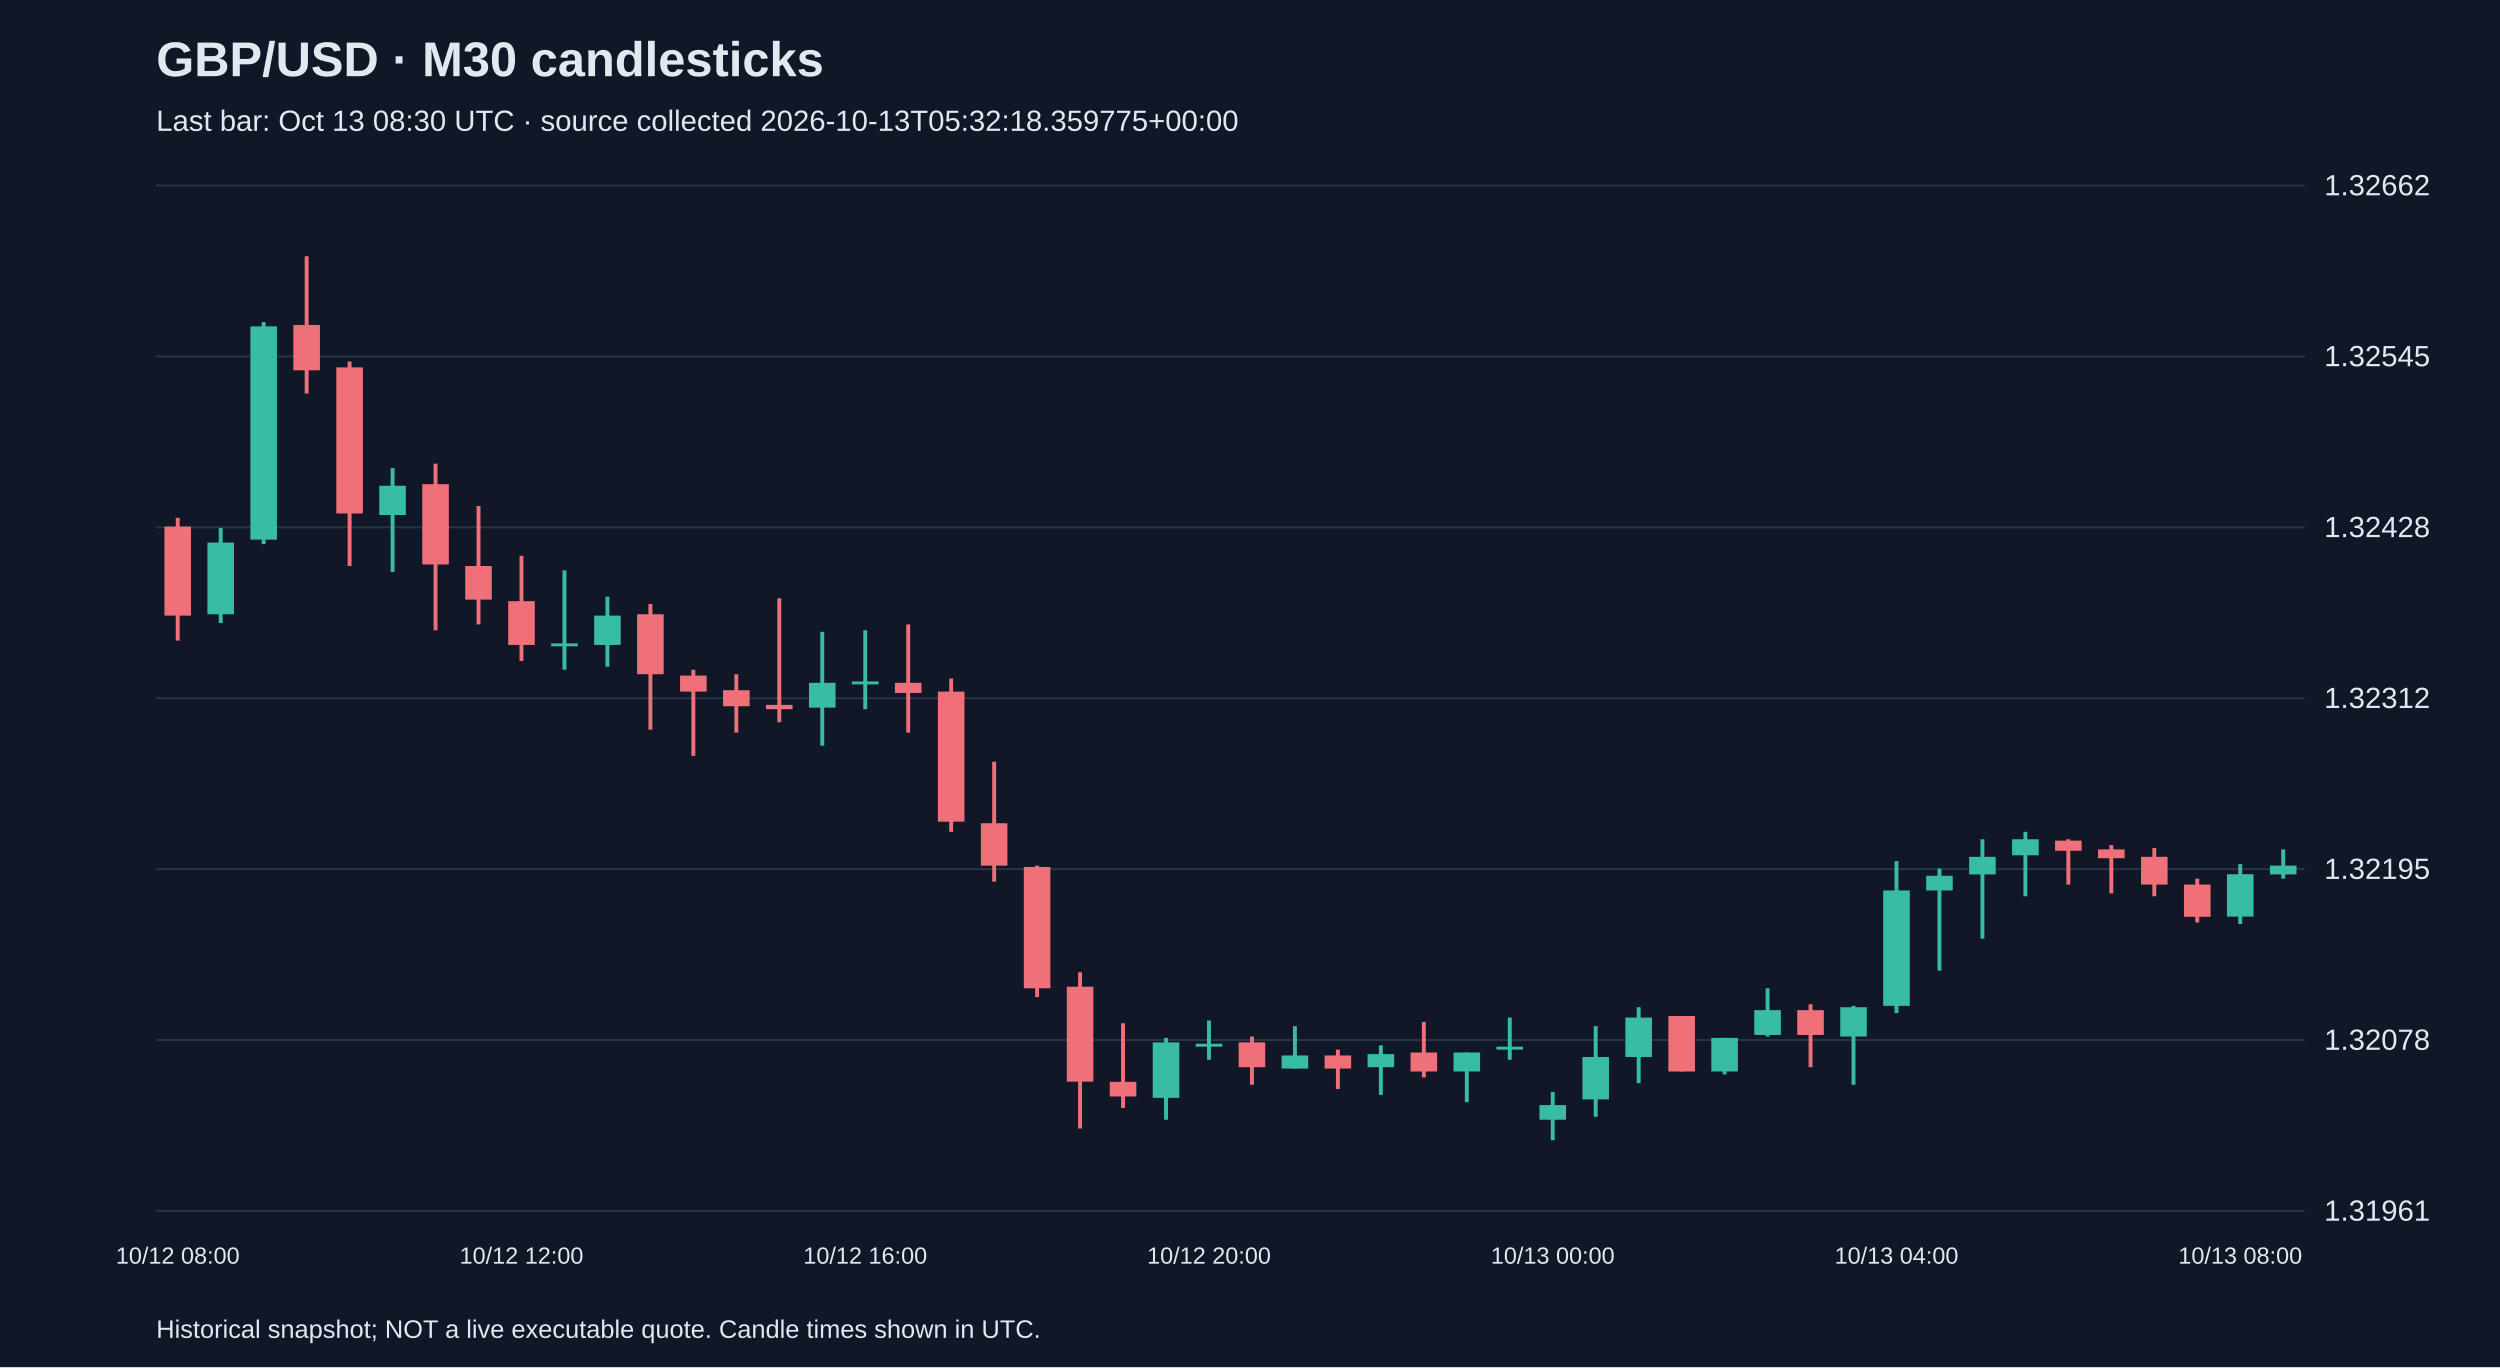
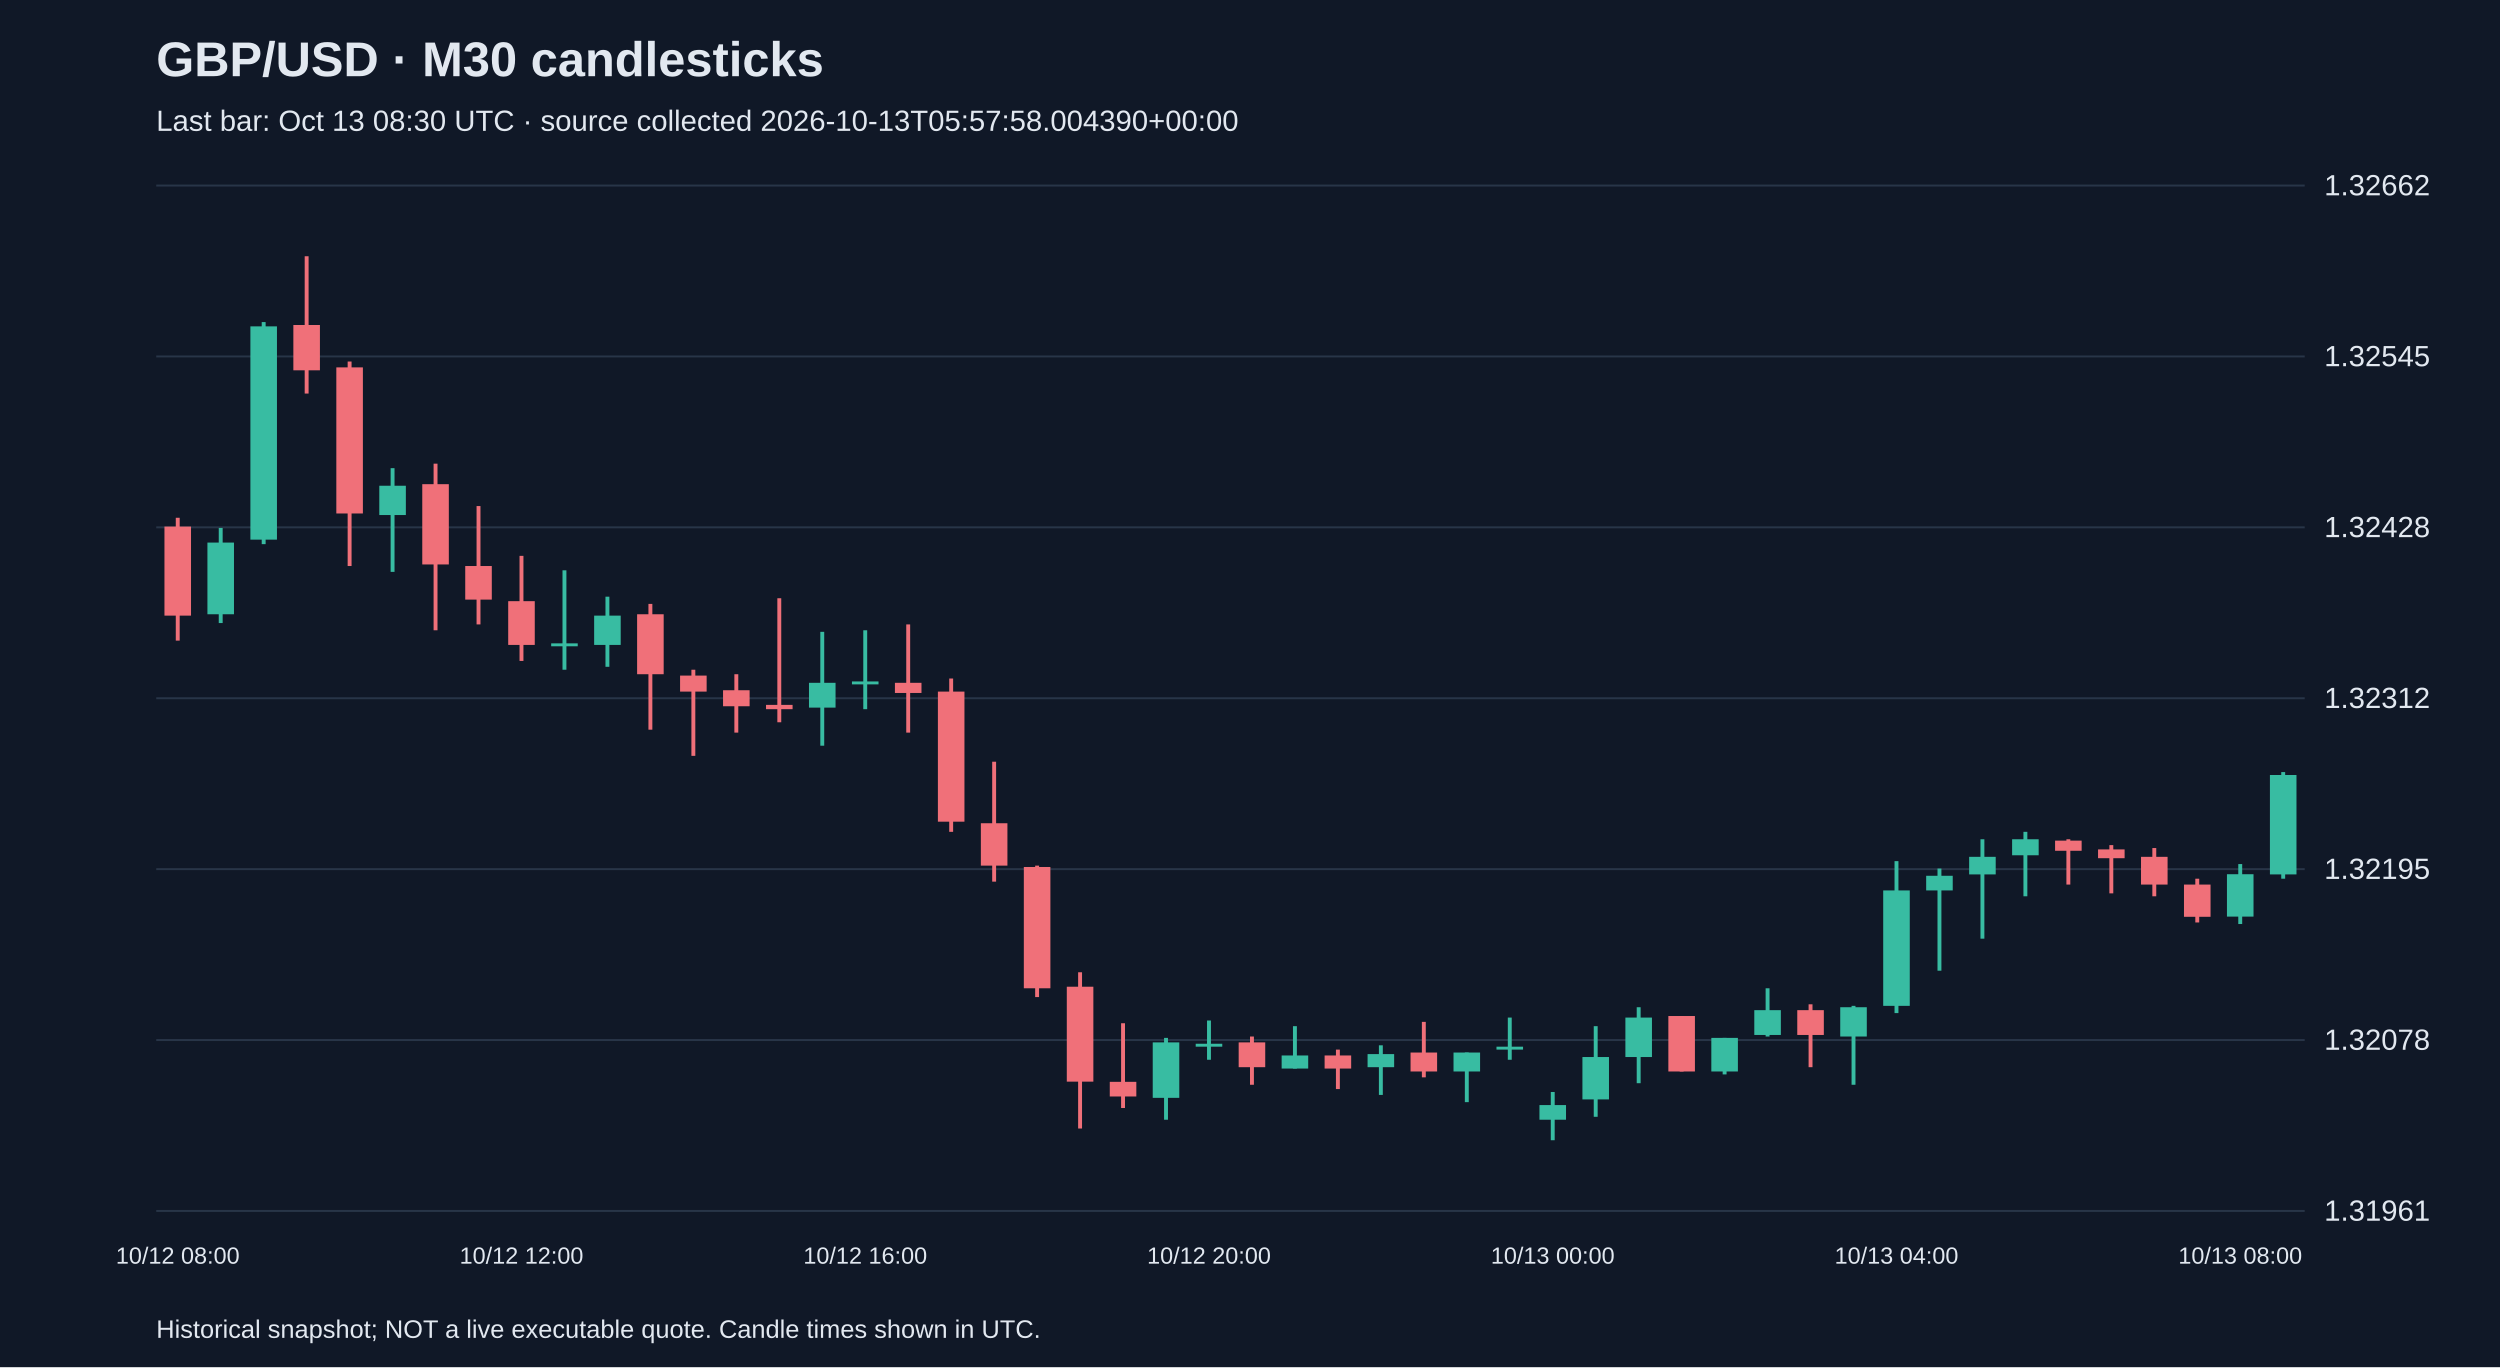
<svg xmlns="http://www.w3.org/2000/svg" viewBox="0 0 1280 700">
  <rect width="100%" height="100%" fill="#101827" />
  <style>text{font-family:Arial,sans-serif;fill:#e2e8f0}</style>
  <text x="80" y="39" font-size="25" font-weight="bold">GBP/USD · M30 candlesticks</text>
-   <text x="80" y="67" font-size="15" fill="#a6b1c5">Last bar: Oct 13 08:30 UTC · source collected 2026-10-13T05:32:18.359775+00:00</text>
+   <text x="80" y="67" font-size="15" fill="#a6b1c5">Last bar: Oct 13 08:30 UTC · source collected 2026-10-13T05:57:58.004390+00:00</text>
  <line x1="80" y1="620.0" x2="1180" y2="620.0" stroke="#283548" />
  <text x="1190" y="625.0" font-size="15">1.31961</text>
  <line x1="80" y1="532.5" x2="1180" y2="532.5" stroke="#283548" />
  <text x="1190" y="537.5" font-size="15">1.32078</text>
  <line x1="80" y1="445.0" x2="1180" y2="445.0" stroke="#283548" />
  <text x="1190" y="450.0" font-size="15">1.32195</text>
  <line x1="80" y1="357.5" x2="1180" y2="357.5" stroke="#283548" />
  <text x="1190" y="362.5" font-size="15">1.32312</text>
  <line x1="80" y1="270.0" x2="1180" y2="270.0" stroke="#283548" />
  <text x="1190" y="275.0" font-size="15">1.32428</text>
  <line x1="80" y1="182.5" x2="1180" y2="182.5" stroke="#283548" />
  <text x="1190" y="187.5" font-size="15">1.32545</text>
  <line x1="80" y1="95.0" x2="1180" y2="95.0" stroke="#283548" />
  <text x="1190" y="100.0" font-size="15">1.32662</text>
  <line x1="91.0" y1="265.1" x2="91.0" y2="328.0" stroke="#f07079" stroke-width="2" />
  <rect x="84.2" y="269.6" width="13.6" height="45.6" fill="#f07079" />
  <text x="91.0" y="647" text-anchor="middle" font-size="12">10/12 08:00</text>
  <line x1="113.0" y1="270.3" x2="113.0" y2="319.0" stroke="#38bca2" stroke-width="2" />
  <rect x="106.2" y="277.8" width="13.6" height="36.7" fill="#38bca2" />
  <line x1="135.0" y1="164.9" x2="135.0" y2="278.6" stroke="#38bca2" stroke-width="2" />
  <rect x="128.2" y="167.1" width="13.6" height="109.2" fill="#38bca2" />
  <line x1="157.0" y1="131.2" x2="157.0" y2="201.5" stroke="#f07079" stroke-width="2" />
  <rect x="150.2" y="166.4" width="13.6" height="23.2" fill="#f07079" />
  <line x1="179.0" y1="185.1" x2="179.0" y2="289.8" stroke="#f07079" stroke-width="2" />
  <rect x="172.2" y="188.1" width="13.6" height="74.8" fill="#f07079" />
  <line x1="201.0" y1="239.7" x2="201.0" y2="292.8" stroke="#38bca2" stroke-width="2" />
  <rect x="194.2" y="248.7" width="13.6" height="15.0" fill="#38bca2" />
  <line x1="223.0" y1="237.4" x2="223.0" y2="322.7" stroke="#f07079" stroke-width="2" />
  <rect x="216.2" y="247.9" width="13.6" height="41.1" fill="#f07079" />
  <line x1="245.0" y1="259.1" x2="245.0" y2="319.7" stroke="#f07079" stroke-width="2" />
  <rect x="238.2" y="289.8" width="13.6" height="17.2" fill="#f07079" />
  <line x1="267.0" y1="284.6" x2="267.0" y2="338.4" stroke="#f07079" stroke-width="2" />
  <rect x="260.2" y="307.8" width="13.6" height="22.4" fill="#f07079" />
  <text x="267.0" y="647" text-anchor="middle" font-size="12">10/12 12:00</text>
  <line x1="289.0" y1="292.0" x2="289.0" y2="342.9" stroke="#38bca2" stroke-width="2" />
  <rect x="282.2" y="329.4" width="13.6" height="1.5" fill="#38bca2" />
  <line x1="311.0" y1="305.5" x2="311.0" y2="341.4" stroke="#38bca2" stroke-width="2" />
  <rect x="304.2" y="315.2" width="13.6" height="15.0" fill="#38bca2" />
  <line x1="333.0" y1="309.2" x2="333.0" y2="373.6" stroke="#f07079" stroke-width="2" />
  <rect x="326.2" y="314.5" width="13.6" height="30.7" fill="#f07079" />
  <line x1="355.0" y1="342.9" x2="355.0" y2="387.0" stroke="#f07079" stroke-width="2" />
  <rect x="348.2" y="345.9" width="13.6" height="8.2" fill="#f07079" />
  <line x1="377.0" y1="345.2" x2="377.0" y2="375.1" stroke="#f07079" stroke-width="2" />
  <rect x="370.2" y="353.4" width="13.6" height="8.2" fill="#f07079" />
  <line x1="399.0" y1="306.3" x2="399.0" y2="369.8" stroke="#f07079" stroke-width="2" />
  <rect x="392.2" y="360.9" width="13.6" height="2.2" fill="#f07079" />
  <line x1="421.0" y1="323.5" x2="421.0" y2="381.8" stroke="#38bca2" stroke-width="2" />
  <rect x="414.2" y="349.6" width="13.6" height="12.7" fill="#38bca2" />
  <line x1="443.0" y1="322.7" x2="443.0" y2="363.1" stroke="#38bca2" stroke-width="2" />
  <rect x="436.2" y="348.9" width="13.6" height="1.5" fill="#38bca2" />
  <text x="443.0" y="647" text-anchor="middle" font-size="12">10/12 16:00</text>
  <line x1="465.0" y1="319.7" x2="465.0" y2="375.1" stroke="#f07079" stroke-width="2" />
  <rect x="458.2" y="349.6" width="13.6" height="5.2" fill="#f07079" />
  <line x1="487.0" y1="347.4" x2="487.0" y2="425.9" stroke="#f07079" stroke-width="2" />
  <rect x="480.2" y="354.1" width="13.6" height="66.6" fill="#f07079" />
  <line x1="509.0" y1="390.0" x2="509.0" y2="451.4" stroke="#f07079" stroke-width="2" />
  <rect x="502.2" y="421.5" width="13.6" height="21.7" fill="#f07079" />
  <line x1="531.0" y1="443.2" x2="531.0" y2="510.5" stroke="#f07079" stroke-width="2" />
  <rect x="524.2" y="443.9" width="13.6" height="62.1" fill="#f07079" />
  <line x1="553.0" y1="497.8" x2="553.0" y2="577.8" stroke="#f07079" stroke-width="2" />
  <rect x="546.2" y="505.2" width="13.6" height="48.6" fill="#f07079" />
  <line x1="575.0" y1="523.9" x2="575.0" y2="567.3" stroke="#f07079" stroke-width="2" />
  <rect x="568.2" y="553.9" width="13.6" height="7.5" fill="#f07079" />
  <line x1="597.0" y1="531.4" x2="597.0" y2="573.3" stroke="#38bca2" stroke-width="2" />
  <rect x="590.2" y="533.7" width="13.6" height="28.4" fill="#38bca2" />
  <line x1="619.0" y1="522.5" x2="619.0" y2="542.6" stroke="#38bca2" stroke-width="2" />
  <rect x="612.2" y="534.4" width="13.6" height="1.5" fill="#38bca2" />
  <text x="619.0" y="647" text-anchor="middle" font-size="12">10/12 20:00</text>
  <line x1="641.0" y1="530.7" x2="641.0" y2="555.4" stroke="#f07079" stroke-width="2" />
  <rect x="634.2" y="533.7" width="13.6" height="12.7" fill="#f07079" />
  <line x1="663.0" y1="525.4" x2="663.0" y2="547.1" stroke="#38bca2" stroke-width="2" />
  <rect x="656.2" y="540.4" width="13.6" height="6.7" fill="#38bca2" />
  <line x1="685.0" y1="537.4" x2="685.0" y2="557.6" stroke="#f07079" stroke-width="2" />
  <rect x="678.2" y="540.4" width="13.6" height="6.7" fill="#f07079" />
  <line x1="707.0" y1="535.2" x2="707.0" y2="560.6" stroke="#38bca2" stroke-width="2" />
  <rect x="700.2" y="539.7" width="13.6" height="6.7" fill="#38bca2" />
  <line x1="729.0" y1="523.2" x2="729.0" y2="551.6" stroke="#f07079" stroke-width="2" />
  <rect x="722.2" y="538.9" width="13.6" height="9.7" fill="#f07079" />
  <line x1="751.0" y1="538.9" x2="751.0" y2="564.3" stroke="#38bca2" stroke-width="2" />
  <rect x="744.2" y="538.9" width="13.6" height="9.7" fill="#38bca2" />
  <line x1="773.0" y1="521.0" x2="773.0" y2="542.6" stroke="#38bca2" stroke-width="2" />
  <rect x="766.2" y="535.9" width="13.6" height="1.5" fill="#38bca2" />
  <line x1="795.0" y1="559.1" x2="795.0" y2="583.8" stroke="#38bca2" stroke-width="2" />
  <rect x="788.2" y="565.8" width="13.6" height="7.5" fill="#38bca2" />
  <text x="795.0" y="647" text-anchor="middle" font-size="12">10/13 00:00</text>
  <line x1="817.0" y1="525.4" x2="817.0" y2="571.8" stroke="#38bca2" stroke-width="2" />
  <rect x="810.2" y="541.2" width="13.6" height="21.7" fill="#38bca2" />
  <line x1="839.0" y1="515.7" x2="839.0" y2="554.6" stroke="#38bca2" stroke-width="2" />
  <rect x="832.2" y="521.0" width="13.6" height="20.2" fill="#38bca2" />
  <line x1="861.0" y1="520.2" x2="861.0" y2="548.6" stroke="#f07079" stroke-width="2" />
  <rect x="854.2" y="520.2" width="13.6" height="28.4" fill="#f07079" />
  <line x1="883.0" y1="531.4" x2="883.0" y2="550.1" stroke="#38bca2" stroke-width="2" />
  <rect x="876.2" y="531.4" width="13.6" height="17.2" fill="#38bca2" />
  <line x1="905.0" y1="506.0" x2="905.0" y2="530.7" stroke="#38bca2" stroke-width="2" />
  <rect x="898.2" y="517.2" width="13.6" height="12.7" fill="#38bca2" />
  <line x1="927.0" y1="514.2" x2="927.0" y2="546.4" stroke="#f07079" stroke-width="2" />
  <rect x="920.2" y="517.2" width="13.6" height="12.7" fill="#f07079" />
  <line x1="949.0" y1="515.0" x2="949.0" y2="555.4" stroke="#38bca2" stroke-width="2" />
  <rect x="942.2" y="515.7" width="13.6" height="15.0" fill="#38bca2" />
  <line x1="971.0" y1="440.9" x2="971.0" y2="518.7" stroke="#38bca2" stroke-width="2" />
  <rect x="964.2" y="455.9" width="13.6" height="59.1" fill="#38bca2" />
  <text x="971.0" y="647" text-anchor="middle" font-size="12">10/13 04:00</text>
  <line x1="993.0" y1="444.7" x2="993.0" y2="497.0" stroke="#38bca2" stroke-width="2" />
  <rect x="986.2" y="448.4" width="13.6" height="7.5" fill="#38bca2" />
  <line x1="1015.0" y1="429.7" x2="1015.0" y2="480.6" stroke="#38bca2" stroke-width="2" />
  <rect x="1008.2" y="438.7" width="13.6" height="9.0" fill="#38bca2" />
  <line x1="1037.0" y1="425.9" x2="1037.0" y2="458.9" stroke="#38bca2" stroke-width="2" />
  <rect x="1030.2" y="429.7" width="13.6" height="8.2" fill="#38bca2" />
  <line x1="1059.0" y1="429.7" x2="1059.0" y2="452.9" stroke="#f07079" stroke-width="2" />
  <rect x="1052.2" y="430.4" width="13.6" height="5.2" fill="#f07079" />
  <line x1="1081.0" y1="432.7" x2="1081.0" y2="457.4" stroke="#f07079" stroke-width="2" />
  <rect x="1074.2" y="434.9" width="13.6" height="4.5" fill="#f07079" />
  <line x1="1103.0" y1="434.2" x2="1103.0" y2="458.9" stroke="#f07079" stroke-width="2" />
  <rect x="1096.2" y="438.7" width="13.6" height="14.2" fill="#f07079" />
  <line x1="1125.0" y1="449.9" x2="1125.0" y2="472.3" stroke="#f07079" stroke-width="2" />
  <rect x="1118.2" y="452.9" width="13.6" height="16.5" fill="#f07079" />
  <line x1="1147.0" y1="442.4" x2="1147.0" y2="473.1" stroke="#38bca2" stroke-width="2" />
  <rect x="1140.2" y="447.6" width="13.6" height="21.7" fill="#38bca2" />
  <text x="1147.0" y="647" text-anchor="middle" font-size="12">10/13 08:00</text>
-   <line x1="1169.0" y1="434.9" x2="1169.0" y2="449.9" stroke="#38bca2" stroke-width="2" />
-   <rect x="1162.2" y="443.2" width="13.6" height="4.5" fill="#38bca2" />
+   <line x1="1169.0" y1="395.3" x2="1169.0" y2="449.9" stroke="#38bca2" stroke-width="2" />
+   <rect x="1162.2" y="396.8" width="13.6" height="50.9" fill="#38bca2" />
  <text x="80" y="685" font-size="13">Historical snapshot; NOT a live executable quote. Candle times shown in UTC.</text>
</svg>
